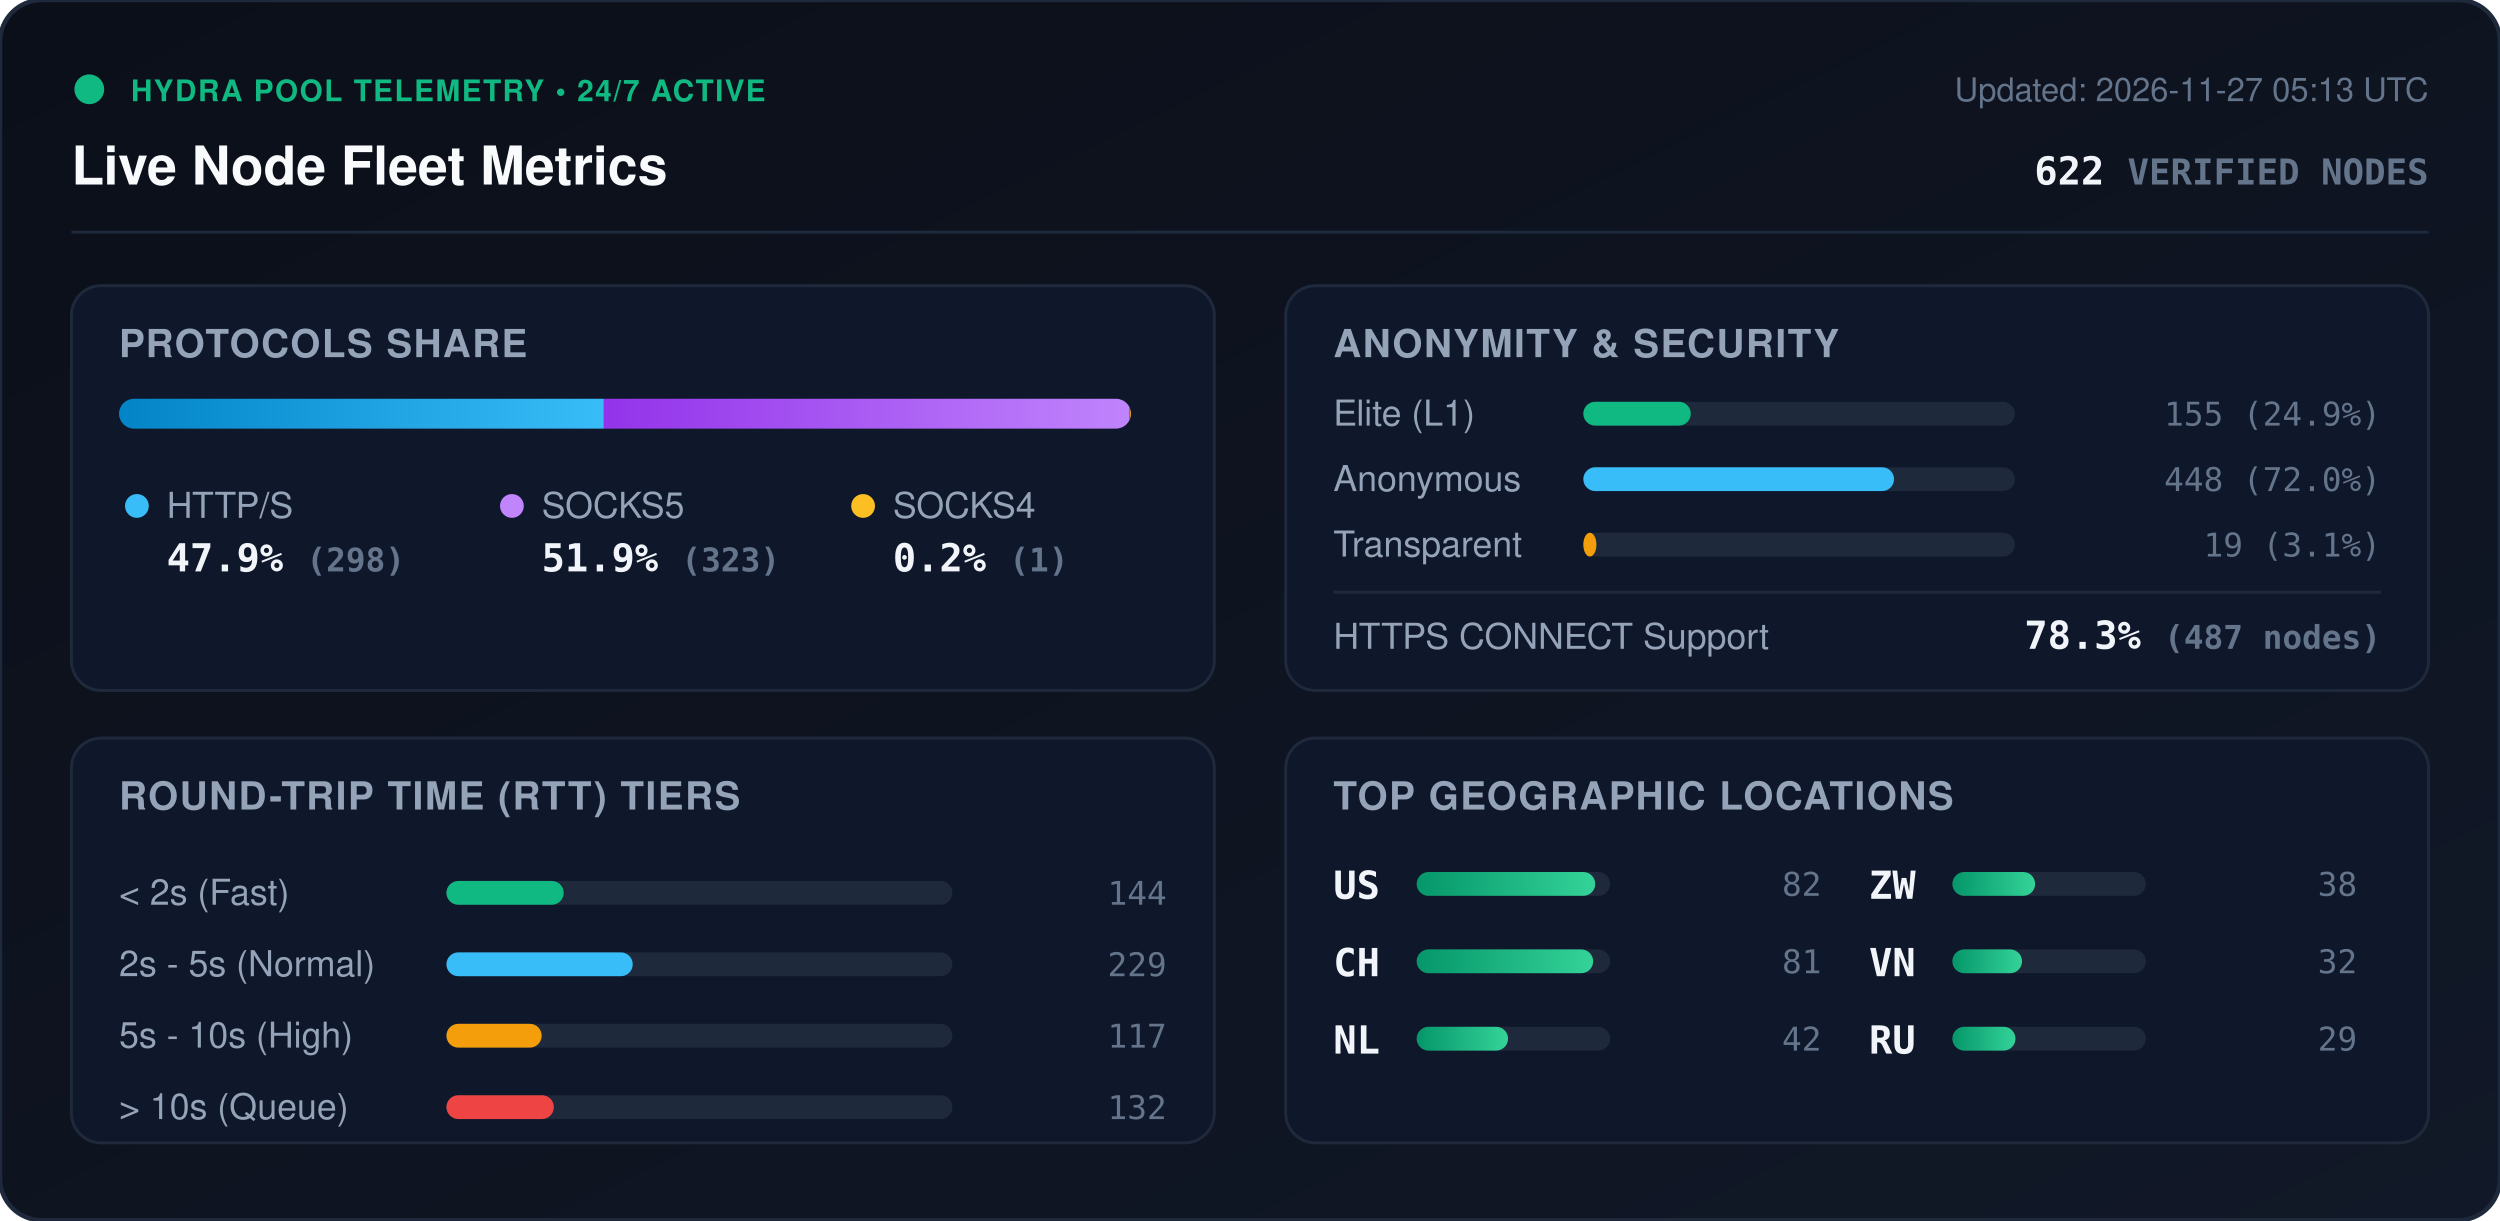
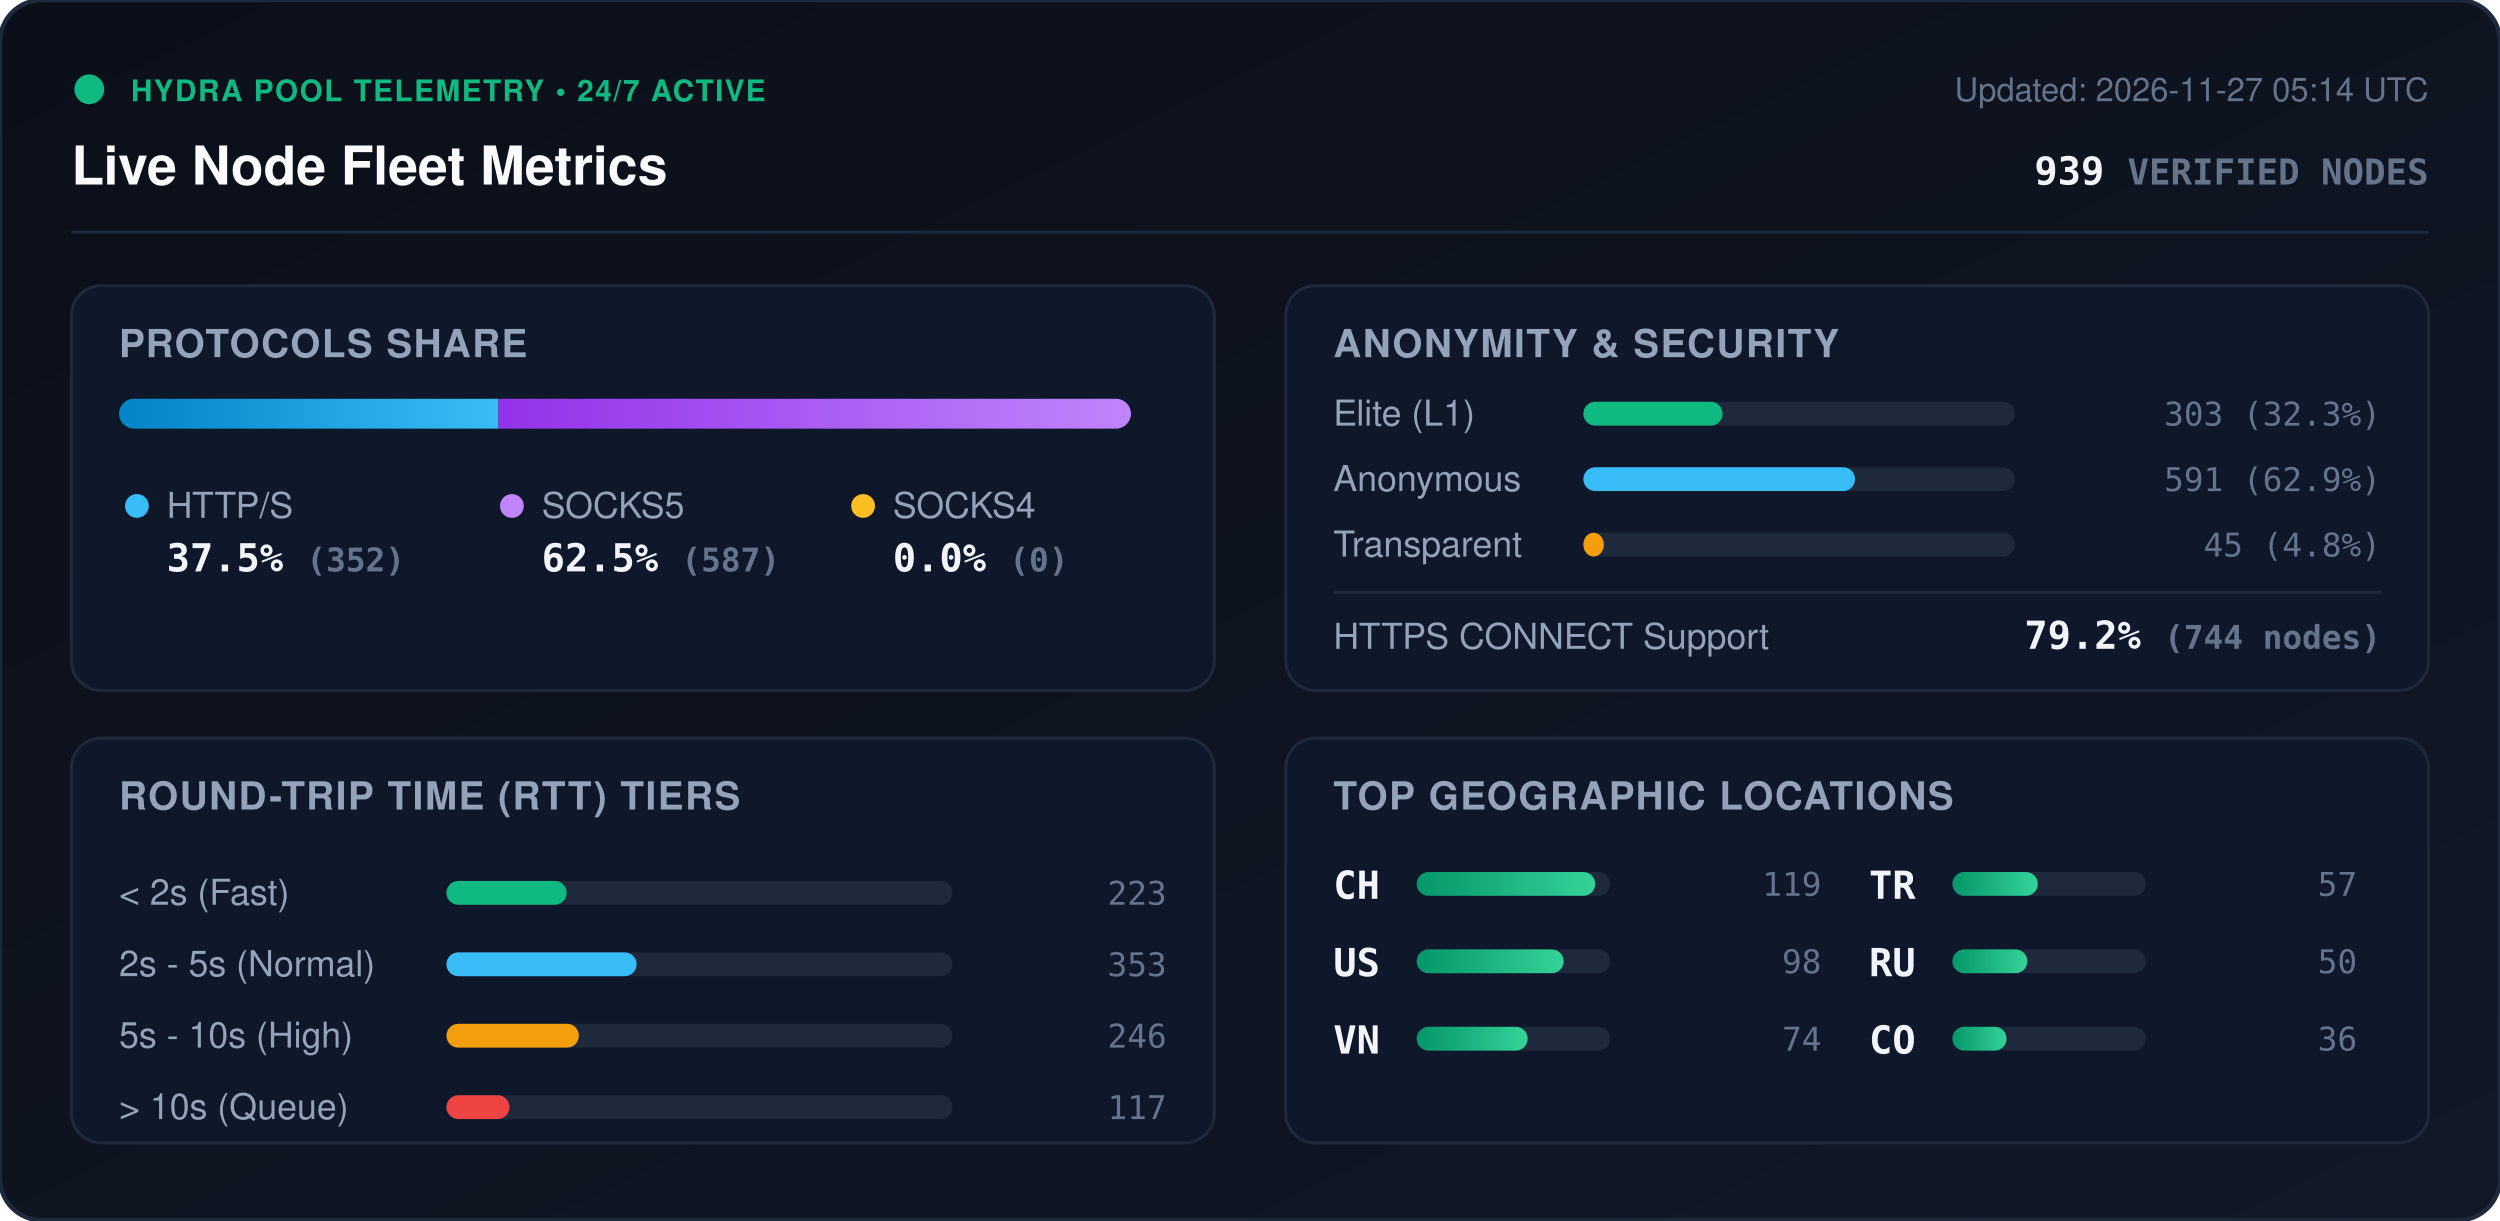
<svg xmlns="http://www.w3.org/2000/svg" viewBox="0 0 840 410" width="840" height="410" style="max-width: 100%; height: auto;">
  <defs>
    <linearGradient id="bg" x1="0%" y1="0%" x2="100%" y2="100%">
      <stop offset="0%" stop-color="#0b0f19" />
      <stop offset="100%" stop-color="#111827" />
    </linearGradient>
    <linearGradient id="bar-http" x1="0%" y1="0%" x2="100%" y2="0%">
      <stop offset="0%" stop-color="#0284c7" />
      <stop offset="100%" stop-color="#38bdf8" />
    </linearGradient>
    <linearGradient id="bar-socks5" x1="0%" y1="0%" x2="100%" y2="0%">
      <stop offset="0%" stop-color="#9333ea" />
      <stop offset="100%" stop-color="#c084fc" />
    </linearGradient>
    <linearGradient id="bar-socks4" x1="0%" y1="0%" x2="100%" y2="0%">
      <stop offset="0%" stop-color="#d97706" />
      <stop offset="100%" stop-color="#fbbf24" />
    </linearGradient>
    <linearGradient id="bar-green" x1="0%" y1="0%" x2="100%" y2="0%">
      <stop offset="0%" stop-color="#059669" />
      <stop offset="100%" stop-color="#34d399" />
    </linearGradient>
    <clipPath id="prog-track-clip">
      <rect width="340.0" height="10" rx="5" />
    </clipPath>
    <style>
      .title { font: 700 18px -apple-system, BlinkMacSystemFont, 'Segoe UI', Helvetica, Arial, sans-serif; fill: #f8fafc; }
      .sub { font: 500 11px -apple-system, BlinkMacSystemFont, 'Segoe UI', Helvetica, Arial, sans-serif; fill: #64748b; }
      .section-hdr { font: 600 13px -apple-system, BlinkMacSystemFont, 'Segoe UI', Helvetica, Arial, sans-serif; fill: #94a3b8; letter-spacing: 0.5px; }
      .metric-val { font: 700 13px -apple-system, BlinkMacSystemFont, 'Segoe UI', Helvetica, Arial, sans-serif; fill: #f1f5f9; }
      .metric-lbl { font: 500 12px -apple-system, BlinkMacSystemFont, 'Segoe UI', Helvetica, Arial, sans-serif; fill: #94a3b8; }
      .badge-txt { font: 700 10px -apple-system, BlinkMacSystemFont, 'Segoe UI', Helvetica, Arial, sans-serif; fill: #10b981; letter-spacing: 0.5px; }
      .mono { font-family: ui-monospace, SFMono-Regular, Menlo, Monaco, Consolas, monospace; }
      .pulse { animation: beacon 2s infinite ease-in-out; }
      @keyframes beacon { 0%, 100% { opacity: 1; } 50% { opacity: 0.35; } }
    </style>
  </defs>
  <rect width="840" height="410" rx="14" fill="url(#bg)" stroke="#1e293b" stroke-width="1.5" />
  <g transform="translate(24, 24)">
    <circle cx="6" cy="6" r="5" fill="#10b981" class="pulse" />
    <text x="20" y="10" class="badge-txt">HYDRA POOL TELEMETRY • 24/7 ACTIVE</text>
    <text x="0" y="38" class="title">Live Node Fleet Metrics</text>
-     <text x="792" y="10" text-anchor="end" class="sub">Updated: 2026-11-27 05:13 UTC</text>
-     <text x="792" y="38" text-anchor="end" class="metric-val mono" fill="#38bdf8">622 <tspan font-size="12" fill="#64748b">VERIFIED NODES</tspan>
+     <text x="792" y="10" text-anchor="end" class="sub">Updated: 2026-11-27 05:14 UTC</text>
+     <text x="792" y="38" text-anchor="end" class="metric-val mono" fill="#38bdf8">939 <tspan font-size="12" fill="#64748b">VERIFIED NODES</tspan>
    </text>
  </g>
  <line x1="24" y1="78" x2="816" y2="78" stroke="#1e293b" stroke-width="1" />
  <g transform="translate(24, 96)">
    <rect width="384" height="136" rx="10" fill="#0f172a" stroke="#1e293b" />
    <text x="16" y="24" class="section-hdr">PROTOCOLS SHARE</text>
    <g transform="translate(16, 38)">
      <rect width="340.0" height="10" rx="5" fill="#1e293b" />
      <g clip-path="url(#prog-track-clip)">
-         <rect x="0" width="162.9" height="10" fill="url(#bar-http)" />
-         <rect x="162.9" width="176.6" height="10" fill="url(#bar-socks5)" />
-         <rect x="339.5" width="0.5" height="10" fill="url(#bar-socks4)" />
+         <rect x="0" width="127.5" height="10" fill="url(#bar-http)" />
+         <rect x="127.5" width="212.5" height="10" fill="url(#bar-socks5)" />
+         <rect x="340.0" width="0.0" height="10" fill="url(#bar-socks4)" />
      </g>
    </g>
    <g transform="translate(16, 68)">
      <circle cx="6" cy="6" r="4" fill="#38bdf8" />
      <text x="16" y="10" class="metric-lbl">HTTP/S</text>
-       <text x="16" y="28" class="metric-val mono">47.9% <tspan font-size="11" fill="#64748b">(298)</tspan>
+       <text x="16" y="28" class="metric-val mono">37.5% <tspan font-size="11" fill="#64748b">(352)</tspan>
      </text>
      <circle cx="132" cy="6" r="4" fill="#c084fc" />
      <text x="142" y="10" class="metric-lbl">SOCKS5</text>
-       <text x="142" y="28" class="metric-val mono">51.9% <tspan font-size="11" fill="#64748b">(323)</tspan>
+       <text x="142" y="28" class="metric-val mono">62.5% <tspan font-size="11" fill="#64748b">(587)</tspan>
      </text>
      <circle cx="250" cy="6" r="4" fill="#fbbf24" />
      <text x="260" y="10" class="metric-lbl">SOCKS4</text>
-       <text x="260" y="28" class="metric-val mono">0.2% <tspan font-size="11" fill="#64748b">(1)</tspan>
+       <text x="260" y="28" class="metric-val mono">0.0% <tspan font-size="11" fill="#64748b">(0)</tspan>
      </text>
    </g>
  </g>
  <g transform="translate(432, 96)">
    <rect width="384" height="136" rx="10" fill="#0f172a" stroke="#1e293b" />
    <text x="16" y="24" class="section-hdr">ANONYMITY &amp; SECURITY</text>
    <text x="16" y="47" class="metric-lbl">Elite (L1)</text>
    <rect x="100" y="39" width="145.0" height="8" rx="4" fill="#1e293b" />
-     <rect x="100" y="39" width="36.1" height="8" rx="4" fill="#10b981" />
-     <text x="368" y="47" text-anchor="end" class="mono sub" fill="#e2e8f0">155 (24.9%)</text>
+     <rect x="100" y="39" width="46.8" height="8" rx="4" fill="#10b981" />
+     <text x="368" y="47" text-anchor="end" class="mono sub" fill="#e2e8f0">303 (32.3%)</text>
    <text x="16" y="69" class="metric-lbl">Anonymous</text>
    <rect x="100" y="61" width="145.0" height="8" rx="4" fill="#1e293b" />
-     <rect x="100" y="61" width="104.4" height="8" rx="4" fill="#38bdf8" />
-     <text x="368" y="69" text-anchor="end" class="mono sub" fill="#e2e8f0">448 (72.0%)</text>
+     <rect x="100" y="61" width="91.3" height="8" rx="4" fill="#38bdf8" />
+     <text x="368" y="69" text-anchor="end" class="mono sub" fill="#e2e8f0">591 (62.9%)</text>
    <text x="16" y="91" class="metric-lbl">Transparent</text>
    <rect x="100" y="83" width="145.0" height="8" rx="4" fill="#1e293b" />
-     <rect x="100" y="83" width="4.4" height="8" rx="4" fill="#f59e0b" />
-     <text x="368" y="91" text-anchor="end" class="mono sub" fill="#e2e8f0">19 (3.1%)</text>
+     <rect x="100" y="83" width="6.9" height="8" rx="4" fill="#f59e0b" />
+     <text x="368" y="91" text-anchor="end" class="mono sub" fill="#e2e8f0">45 (4.8%)</text>
    <line x1="16" y1="103" x2="368" y2="103" stroke="#1e293b" stroke-width="1" />
    <text x="16" y="122" class="metric-lbl">HTTPS CONNECT Support</text>
-     <text x="368" y="122" text-anchor="end" class="metric-val mono" fill="#34d399">78.3% <tspan font-size="11" fill="#64748b">(487 nodes)</tspan>
+     <text x="368" y="122" text-anchor="end" class="metric-val mono" fill="#34d399">79.2% <tspan font-size="11" fill="#64748b">(744 nodes)</tspan>
    </text>
  </g>
  <g transform="translate(24, 248)">
    <rect width="384" height="136" rx="10" fill="#0f172a" stroke="#1e293b" />
    <text x="16" y="24" class="section-hdr">ROUND-TRIP TIME (RTT) TIERS</text>
    <g transform="translate(16, 42)">
      <text x="0" y="14" class="metric-lbl">&lt; 2s (Fast)</text>
      <rect x="110" y="6" width="170" height="8" rx="4" fill="#1e293b" />
-       <rect x="110" y="6" width="39.4" height="8" rx="4" fill="#10b981" />
-       <text x="352" y="14" text-anchor="end" class="mono sub">144</text>
+       <rect x="110" y="6" width="40.4" height="8" rx="4" fill="#10b981" />
+       <text x="352" y="14" text-anchor="end" class="mono sub">223</text>
      <text x="0" y="38" class="metric-lbl">2s - 5s (Normal)</text>
      <rect x="110" y="30" width="170" height="8" rx="4" fill="#1e293b" />
-       <rect x="110" y="30" width="62.6" height="8" rx="4" fill="#38bdf8" />
-       <text x="352" y="38" text-anchor="end" class="mono sub">229</text>
+       <rect x="110" y="30" width="63.9" height="8" rx="4" fill="#38bdf8" />
+       <text x="352" y="38" text-anchor="end" class="mono sub">353</text>
      <text x="0" y="62" class="metric-lbl">5s - 10s (High)</text>
      <rect x="110" y="54" width="170" height="8" rx="4" fill="#1e293b" />
-       <rect x="110" y="54" width="32.0" height="8" rx="4" fill="#f59e0b" />
-       <text x="352" y="62" text-anchor="end" class="mono sub">117</text>
+       <rect x="110" y="54" width="44.5" height="8" rx="4" fill="#f59e0b" />
+       <text x="352" y="62" text-anchor="end" class="mono sub">246</text>
      <text x="0" y="86" class="metric-lbl">&gt; 10s (Queue)</text>
      <rect x="110" y="78" width="170" height="8" rx="4" fill="#1e293b" />
-       <rect x="110" y="78" width="36.1" height="8" rx="4" fill="#ef4444" />
-       <text x="352" y="86" text-anchor="end" class="mono sub">132</text>
+       <rect x="110" y="78" width="21.2" height="8" rx="4" fill="#ef4444" />
+       <text x="352" y="86" text-anchor="end" class="mono sub">117</text>
    </g>
  </g>
  <g transform="translate(432, 248)">
    <rect width="384" height="136" rx="10" fill="#0f172a" stroke="#1e293b" />
    <text x="16" y="24" class="section-hdr">TOP GEOGRAPHIC LOCATIONS</text>
    <g transform="translate(16, 42)">
      <g transform="translate(0, 0)">
+         <text x="0" y="12" class="mono metric-val" font-size="12">CH</text>
+         <rect x="28" y="3" width="65" height="8" rx="4" fill="#1e293b" />
+         <rect x="28" y="3" width="60.0" height="8" rx="4" fill="url(#bar-green)" />
+         <text x="164" y="11" text-anchor="end" class="mono sub">119</text>
+       </g>
+       <g transform="translate(0, 26)">
        <text x="0" y="12" class="mono metric-val" font-size="12">US</text>
        <rect x="28" y="3" width="65" height="8" rx="4" fill="#1e293b" />
-         <rect x="28" y="3" width="60.0" height="8" rx="4" fill="url(#bar-green)" />
-         <text x="164" y="11" text-anchor="end" class="mono sub">82</text>
-       </g>
-       <g transform="translate(0, 26)">
-         <text x="0" y="12" class="mono metric-val" font-size="12">CH</text>
-         <rect x="28" y="3" width="65" height="8" rx="4" fill="#1e293b" />
-         <rect x="28" y="3" width="59.3" height="8" rx="4" fill="url(#bar-green)" />
-         <text x="164" y="11" text-anchor="end" class="mono sub">81</text>
+         <rect x="28" y="3" width="49.4" height="8" rx="4" fill="url(#bar-green)" />
+         <text x="164" y="11" text-anchor="end" class="mono sub">98</text>
      </g>
      <g transform="translate(0, 52)">
-         <text x="0" y="12" class="mono metric-val" font-size="12">NL</text>
+         <text x="0" y="12" class="mono metric-val" font-size="12">VN</text>
        <rect x="28" y="3" width="65" height="8" rx="4" fill="#1e293b" />
-         <rect x="28" y="3" width="30.7" height="8" rx="4" fill="url(#bar-green)" />
-         <text x="164" y="11" text-anchor="end" class="mono sub">42</text>
+         <rect x="28" y="3" width="37.3" height="8" rx="4" fill="url(#bar-green)" />
+         <text x="164" y="11" text-anchor="end" class="mono sub">74</text>
      </g>
      <g transform="translate(180, 0)">
-         <text x="0" y="12" class="mono metric-val" font-size="12">ZW</text>
+         <text x="0" y="12" class="mono metric-val" font-size="12">TR</text>
        <rect x="28" y="3" width="65" height="8" rx="4" fill="#1e293b" />
-         <rect x="28" y="3" width="27.8" height="8" rx="4" fill="url(#bar-green)" />
-         <text x="164" y="11" text-anchor="end" class="mono sub">38</text>
+         <rect x="28" y="3" width="28.7" height="8" rx="4" fill="url(#bar-green)" />
+         <text x="164" y="11" text-anchor="end" class="mono sub">57</text>
      </g>
      <g transform="translate(180, 26)">
-         <text x="0" y="12" class="mono metric-val" font-size="12">VN</text>
+         <text x="0" y="12" class="mono metric-val" font-size="12">RU</text>
        <rect x="28" y="3" width="65" height="8" rx="4" fill="#1e293b" />
-         <rect x="28" y="3" width="23.4" height="8" rx="4" fill="url(#bar-green)" />
-         <text x="164" y="11" text-anchor="end" class="mono sub">32</text>
+         <rect x="28" y="3" width="25.2" height="8" rx="4" fill="url(#bar-green)" />
+         <text x="164" y="11" text-anchor="end" class="mono sub">50</text>
      </g>
      <g transform="translate(180, 52)">
-         <text x="0" y="12" class="mono metric-val" font-size="12">RU</text>
+         <text x="0" y="12" class="mono metric-val" font-size="12">CO</text>
        <rect x="28" y="3" width="65" height="8" rx="4" fill="#1e293b" />
-         <rect x="28" y="3" width="21.2" height="8" rx="4" fill="url(#bar-green)" />
-         <text x="164" y="11" text-anchor="end" class="mono sub">29</text>
+         <rect x="28" y="3" width="18.2" height="8" rx="4" fill="url(#bar-green)" />
+         <text x="164" y="11" text-anchor="end" class="mono sub">36</text>
      </g>
    </g>
  </g>
</svg>
